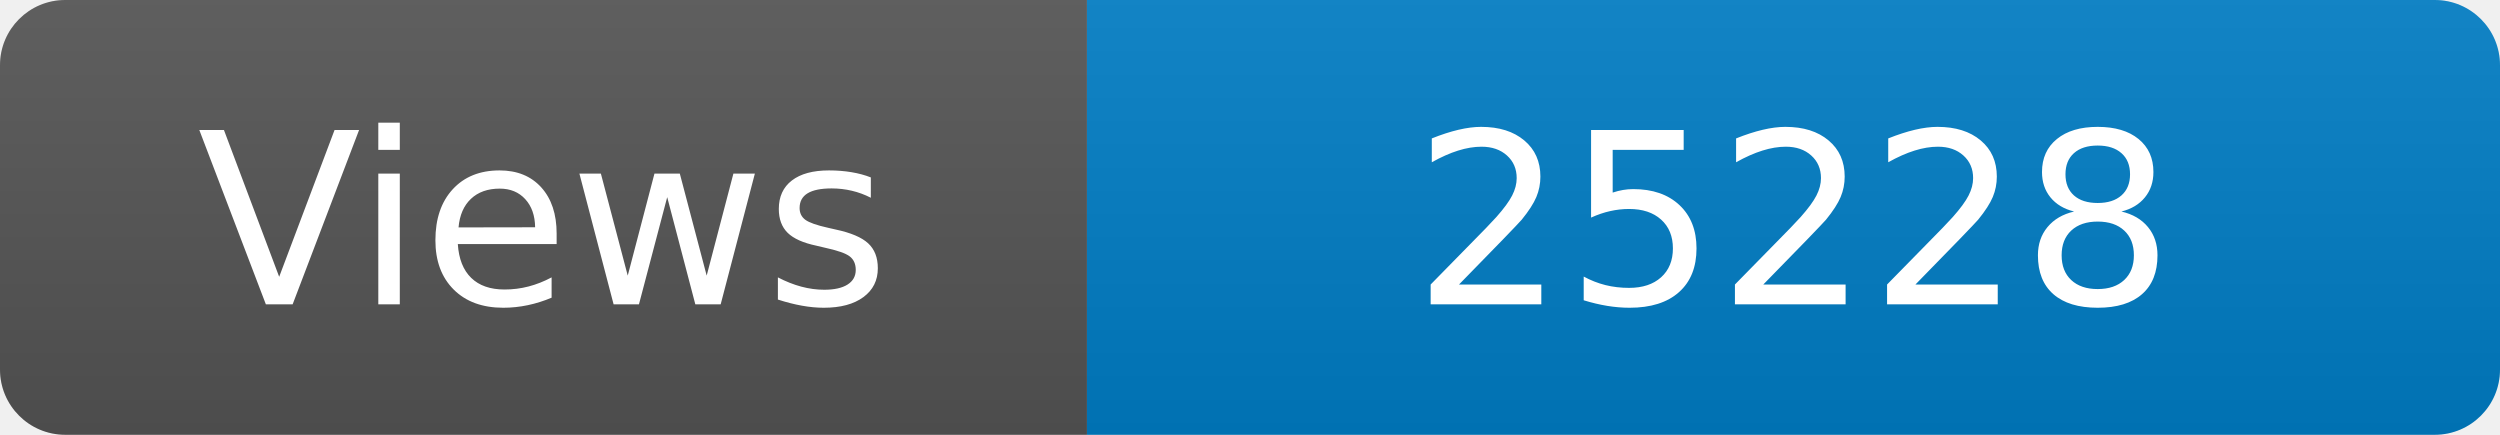
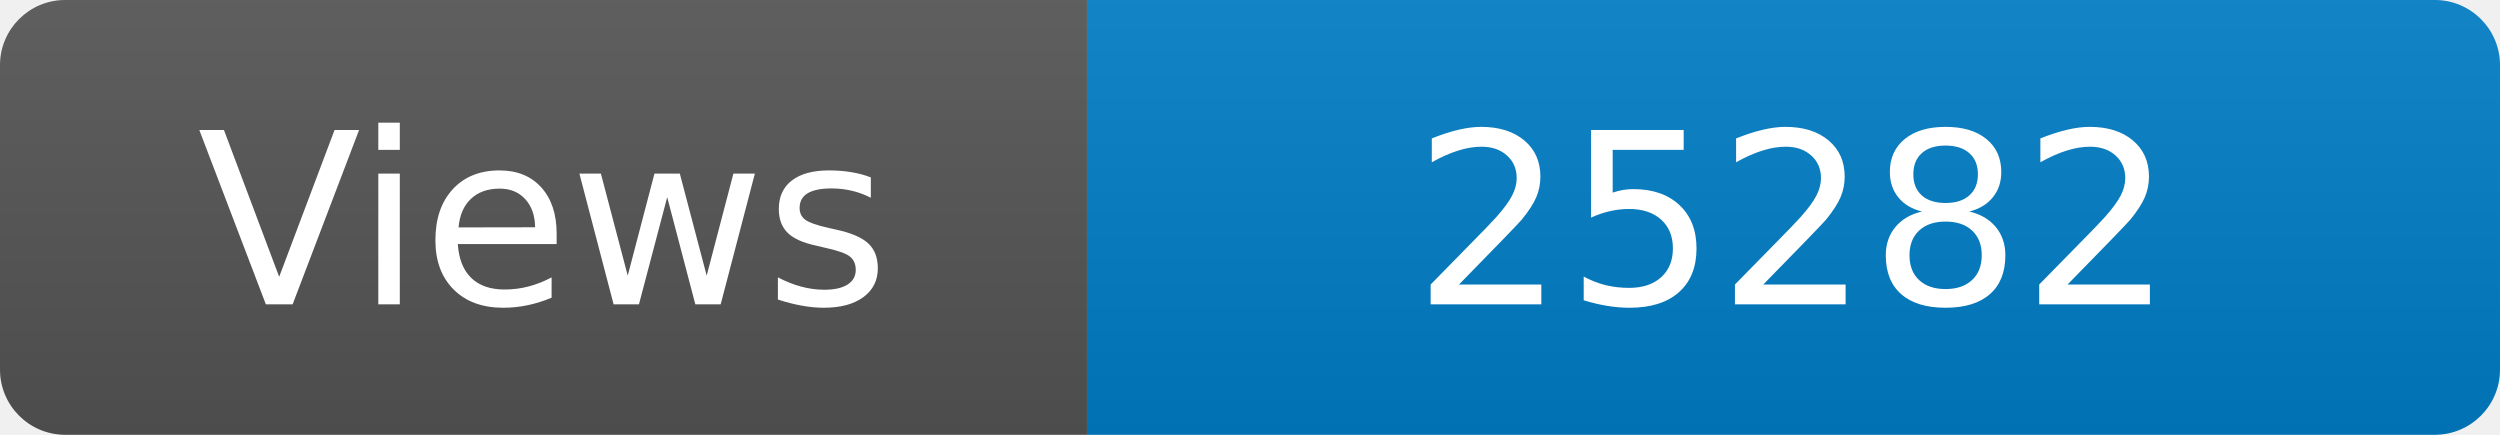
<svg xmlns="http://www.w3.org/2000/svg" width="115" height="20" role="img" aria-label="Maintained?: yes">
  <linearGradient id="s" x2="0" y2="100%">
    <stop offset="0" stop-color="#bbb" stop-opacity=".1" />
    <stop offset="1" stop-opacity=".1" />
  </linearGradient>
  <clipPath id="r">
    <rect width="115" height="20" rx="3" fill="#fff" />
  </clipPath>
  <g clip-path="url(#r)">
    <rect width="50" height="20" fill="#555" />
    <rect x="50" width="160" height="20" fill="#007ec6" />
    <rect width="115" height="20" fill="url(#s)" />
  </g>
  <g fill="#fff" text-anchor="middle" font-family="Verdana,Geneva,DejaVu Sans,sans-serif" font-size="110">
    <text x="250" y="140" transform="scale(.1)" fill="#fff">Views</text>
-     <text x="825" y="140" transform="scale(.1)" fill="#fff">25228</text>
+     <text x="825" y="140" transform="scale(.1)" fill="#fff">25282</text>
  </g>
</svg>
